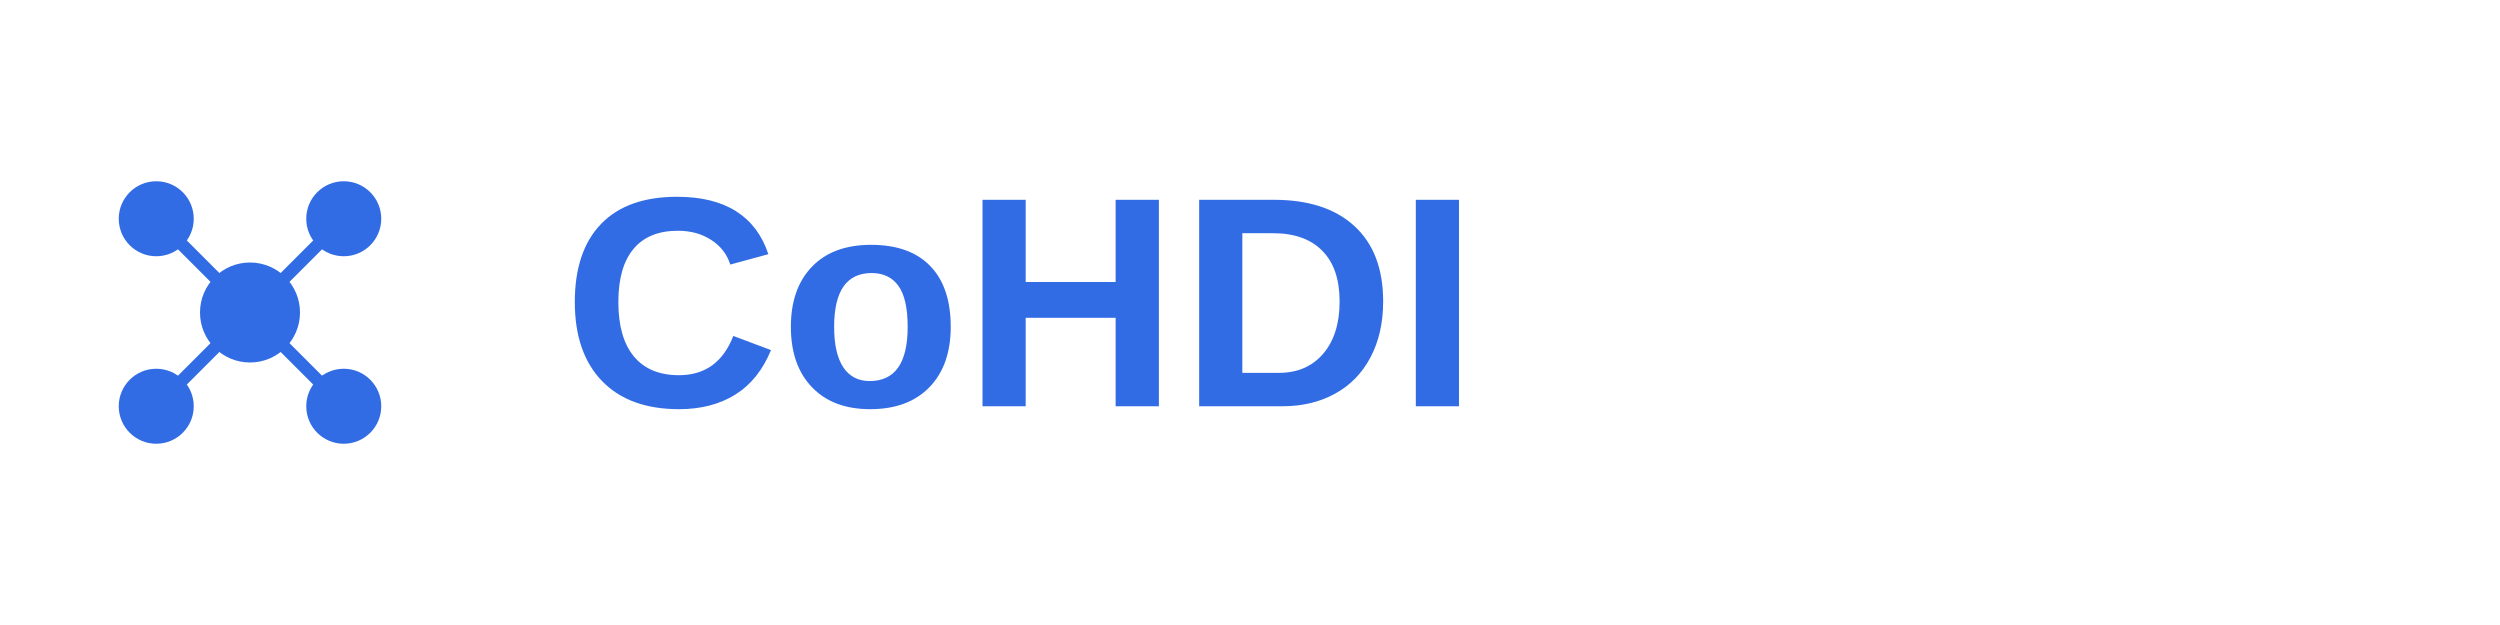
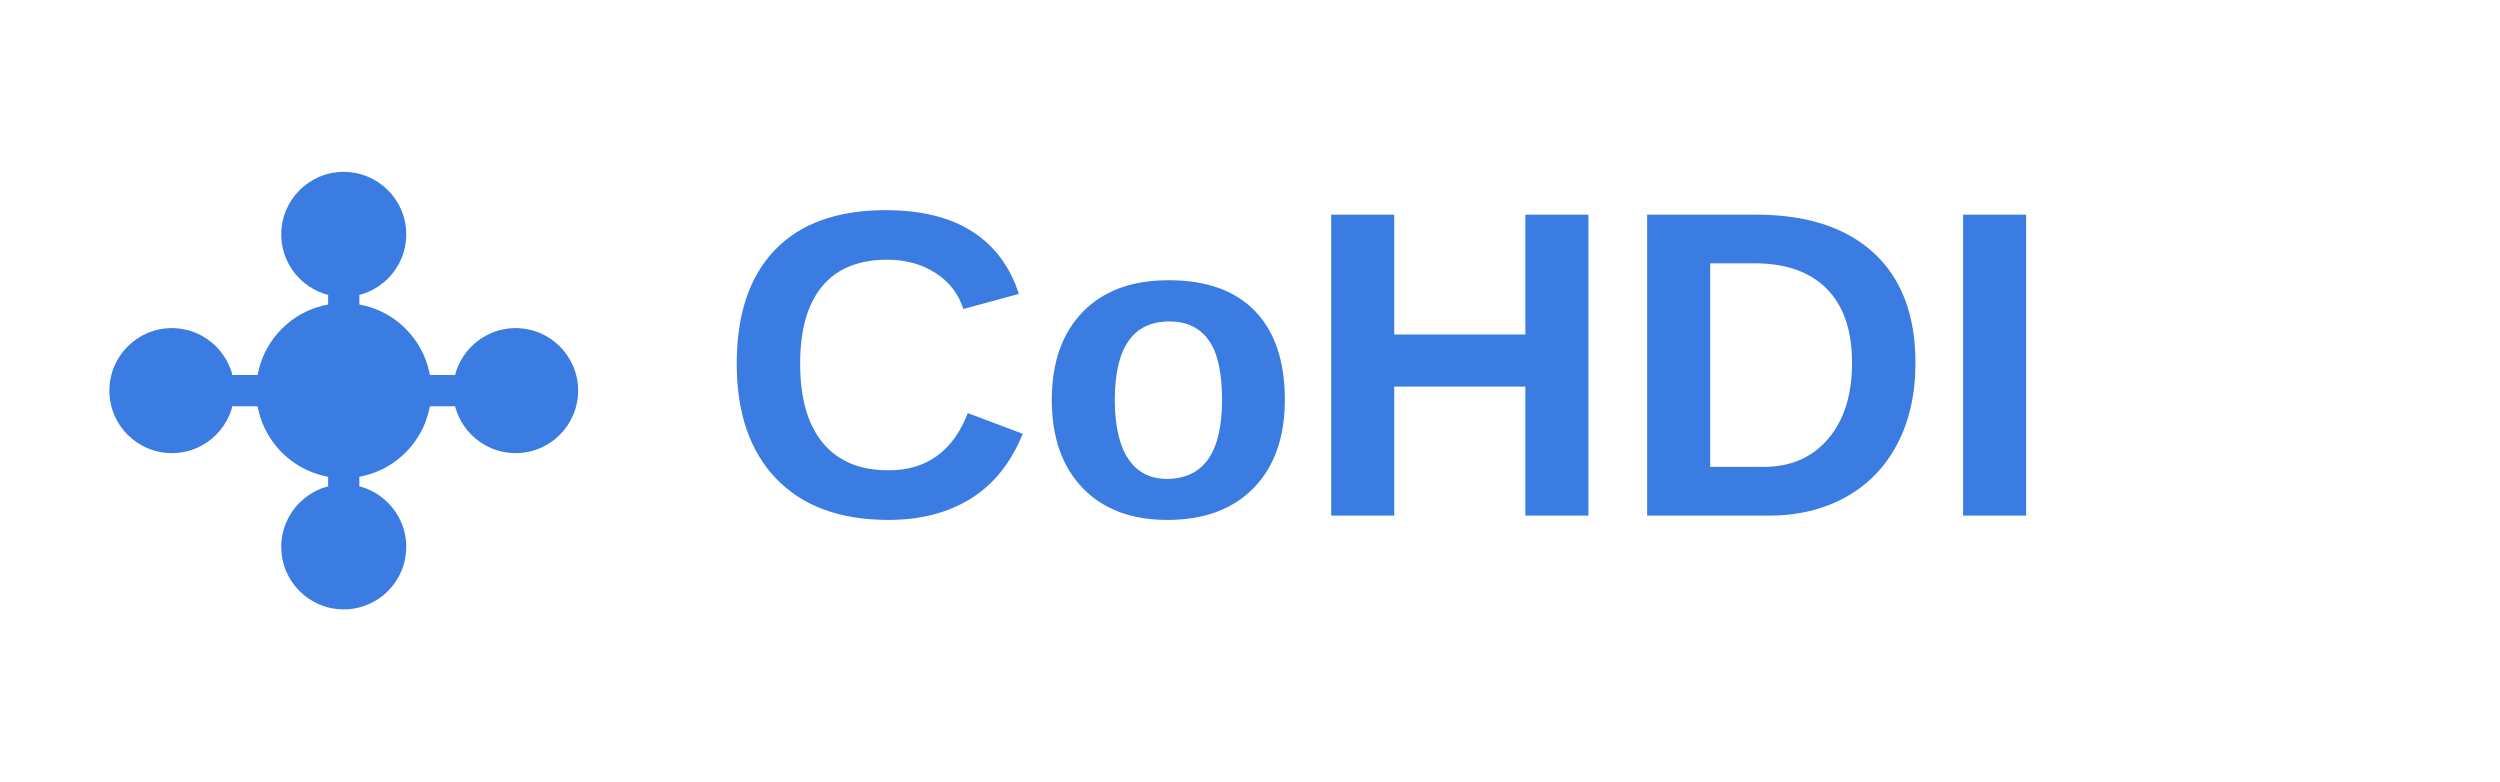
- <svg xmlns="http://www.w3.org/2000/svg" width="400" height="100" viewBox="0 0 400 100">
+ <svg xmlns="http://www.w3.org/2000/svg" width="800" height="250" viewBox="0 0 800 250">
  <defs>
    <style>
-       .cohdi-text { font-family: 'Arial', sans-serif; font-weight: bold; font-size: 48px; fill: #326CE5; }
-       .cohdi-icon-color { fill: #326CE5; }
+       .cohdi-text { font-family: 'Arial', sans-serif; font-weight: 700; font-size: 140px; fill: #3B7CE2; }
+       .cohdi-icon { fill: #3B7CE2; }
+       .cohdi-line { stroke: #3B7CE2; stroke-width: 10; stroke-linecap: round; }
    </style>
  </defs>
-   <g transform="translate(10, 20)">
-     <circle cx="30" cy="30" r="8" class="cohdi-icon-color" />
-     <circle cx="15" cy="15" r="6" class="cohdi-icon-color" />
-     <circle cx="45" cy="15" r="6" class="cohdi-icon-color" />
-     <circle cx="15" cy="45" r="6" class="cohdi-icon-color" />
-     <circle cx="45" cy="45" r="6" class="cohdi-icon-color" />
-     <line x1="30" y1="30" x2="15" y2="15" stroke="#326CE5" stroke-width="2" />
-     <line x1="30" y1="30" x2="45" y2="15" stroke="#326CE5" stroke-width="2" />
-     <line x1="30" y1="30" x2="15" y2="45" stroke="#326CE5" stroke-width="2" />
-     <line x1="30" y1="30" x2="45" y2="45" stroke="#326CE5" stroke-width="2" />
+   <g transform="translate(40, 60)">
+     <circle cx="70" cy="65" r="28" class="cohdi-icon" />
+     <circle cx="70" cy="15" r="20" class="cohdi-icon" />
+     <circle cx="125" cy="65" r="20" class="cohdi-icon" />
+     <circle cx="70" cy="115" r="20" class="cohdi-icon" />
+     <circle cx="15" cy="65" r="20" class="cohdi-icon" />
+     <line x1="70" y1="65" x2="70" y2="35" class="cohdi-line" />
+     <line x1="70" y1="65" x2="105" y2="65" class="cohdi-line" />
+     <line x1="70" y1="65" x2="70" y2="95" class="cohdi-line" />
+     <line x1="70" y1="65" x2="35" y2="65" class="cohdi-line" />
  </g>
-   <text x="90" y="65" class="cohdi-text">CoHDI</text>
+   <text x="230" y="165" class="cohdi-text">CoHDI</text>
</svg>
